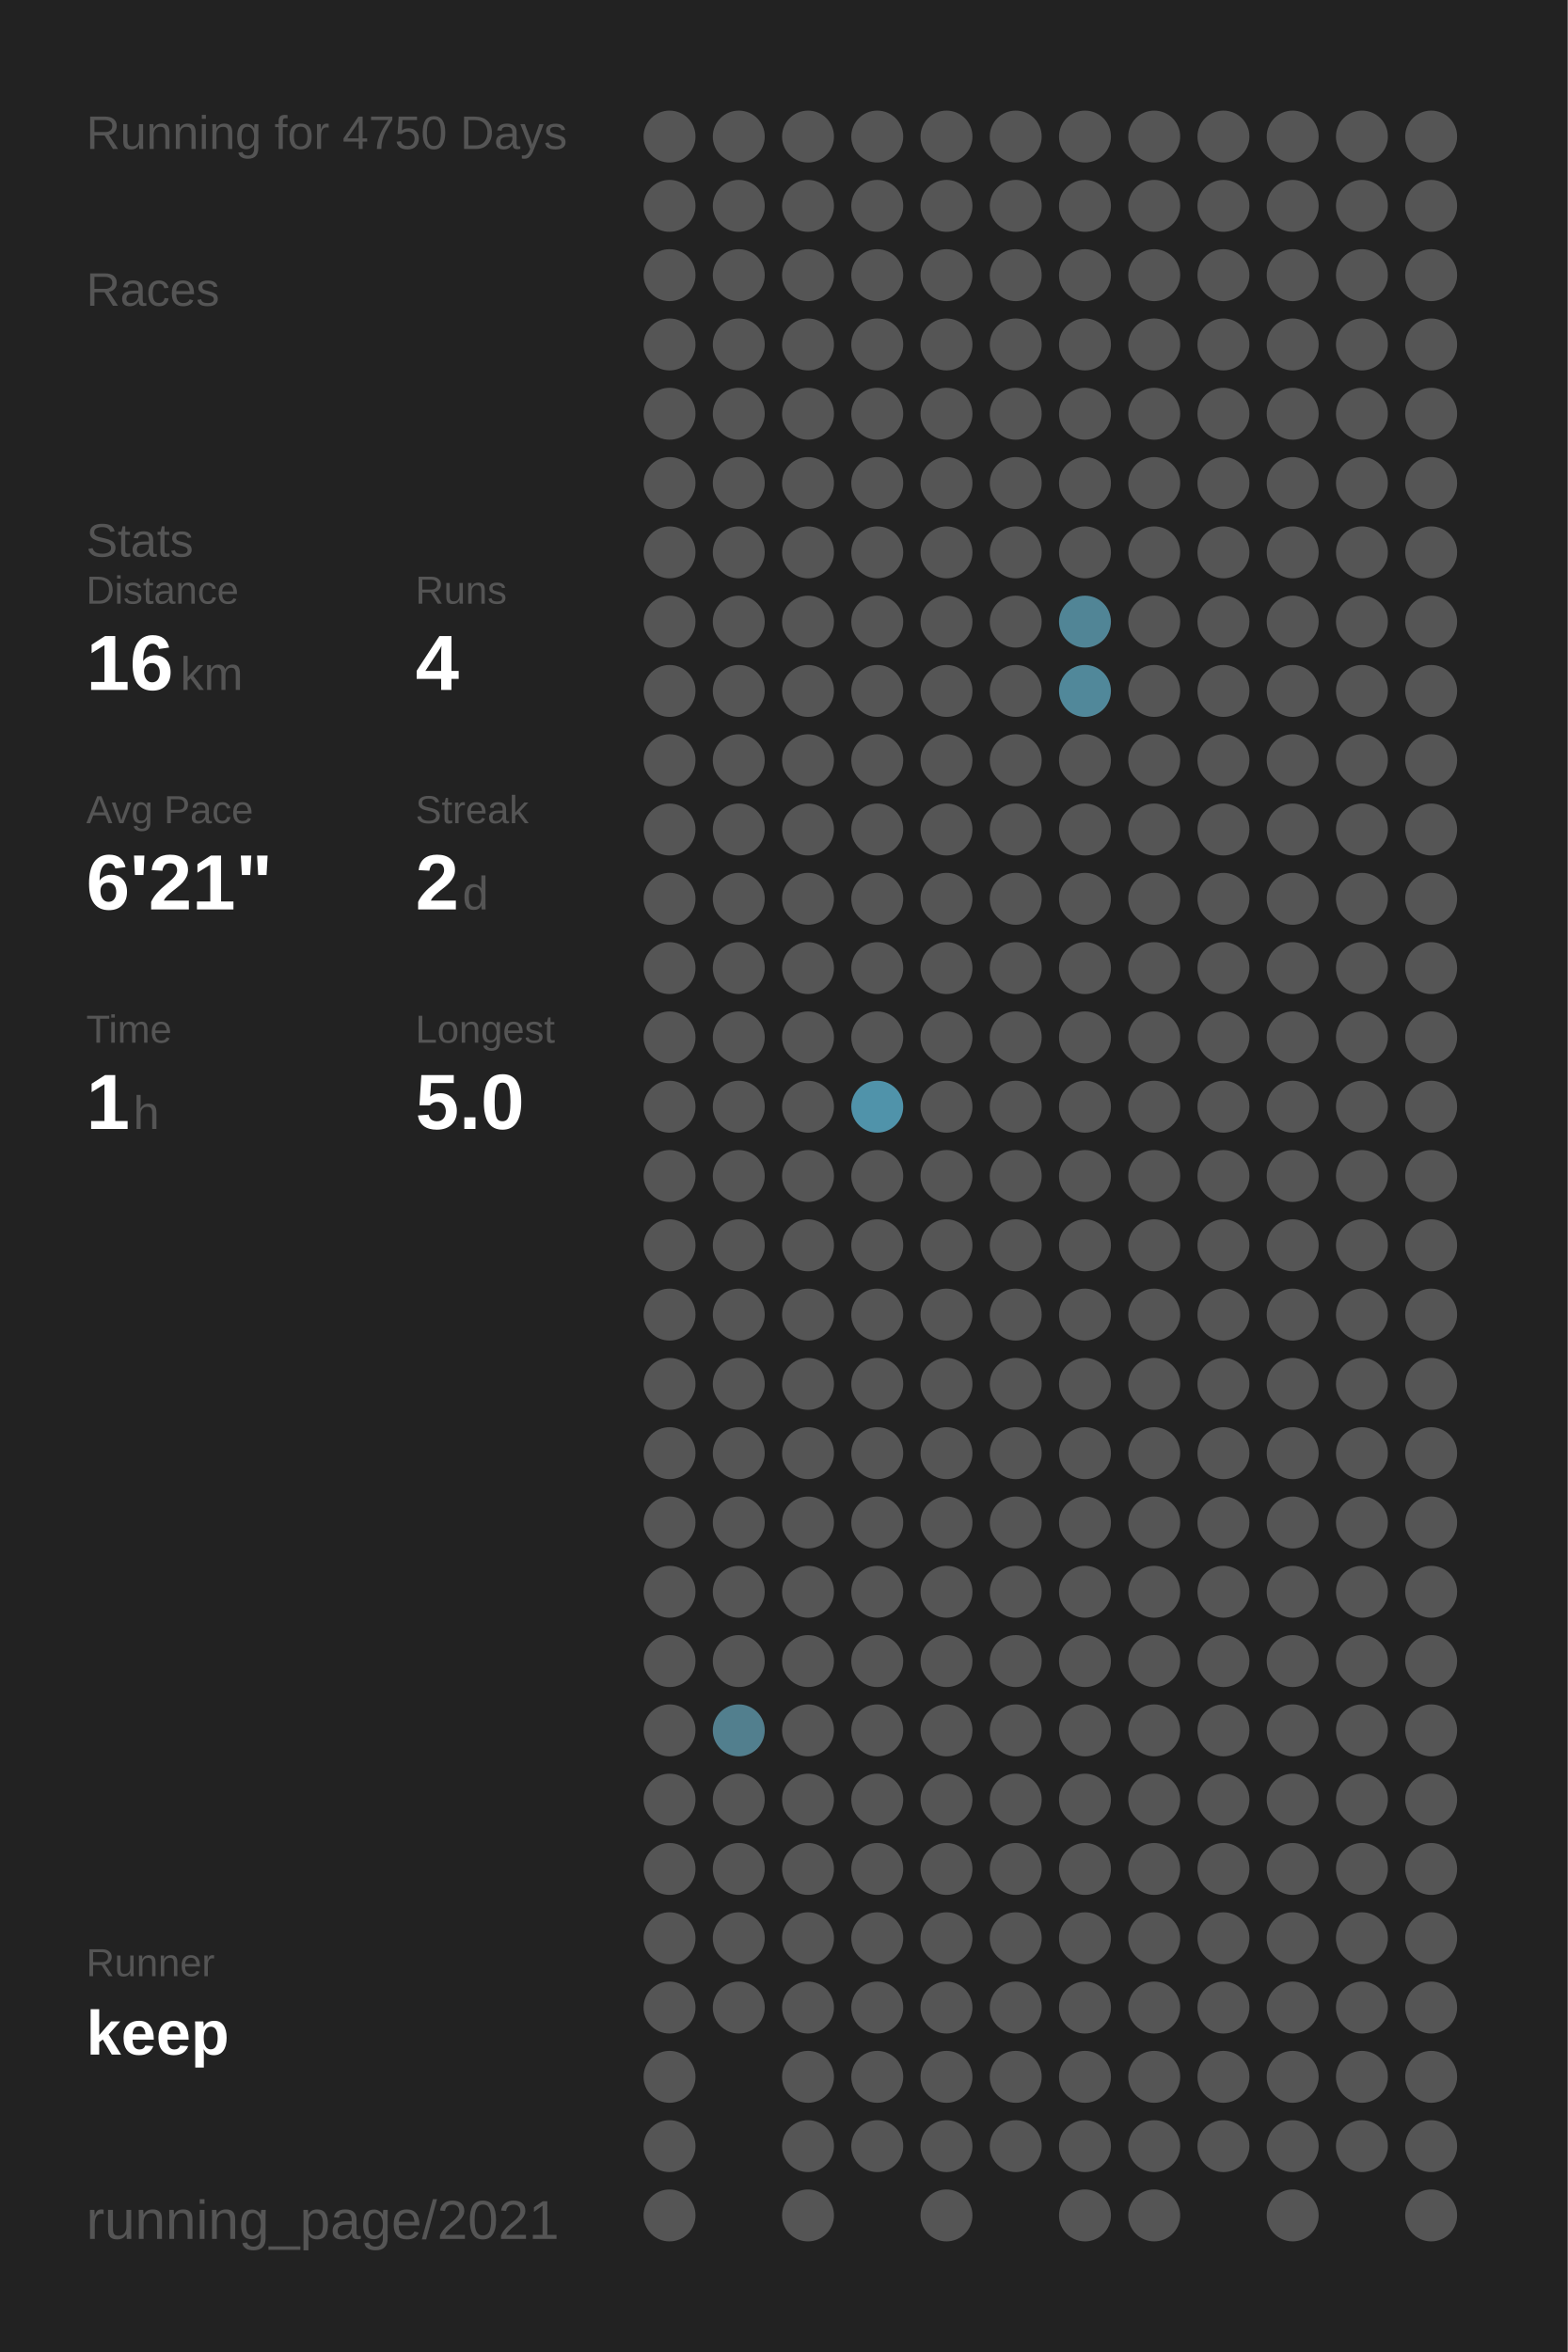
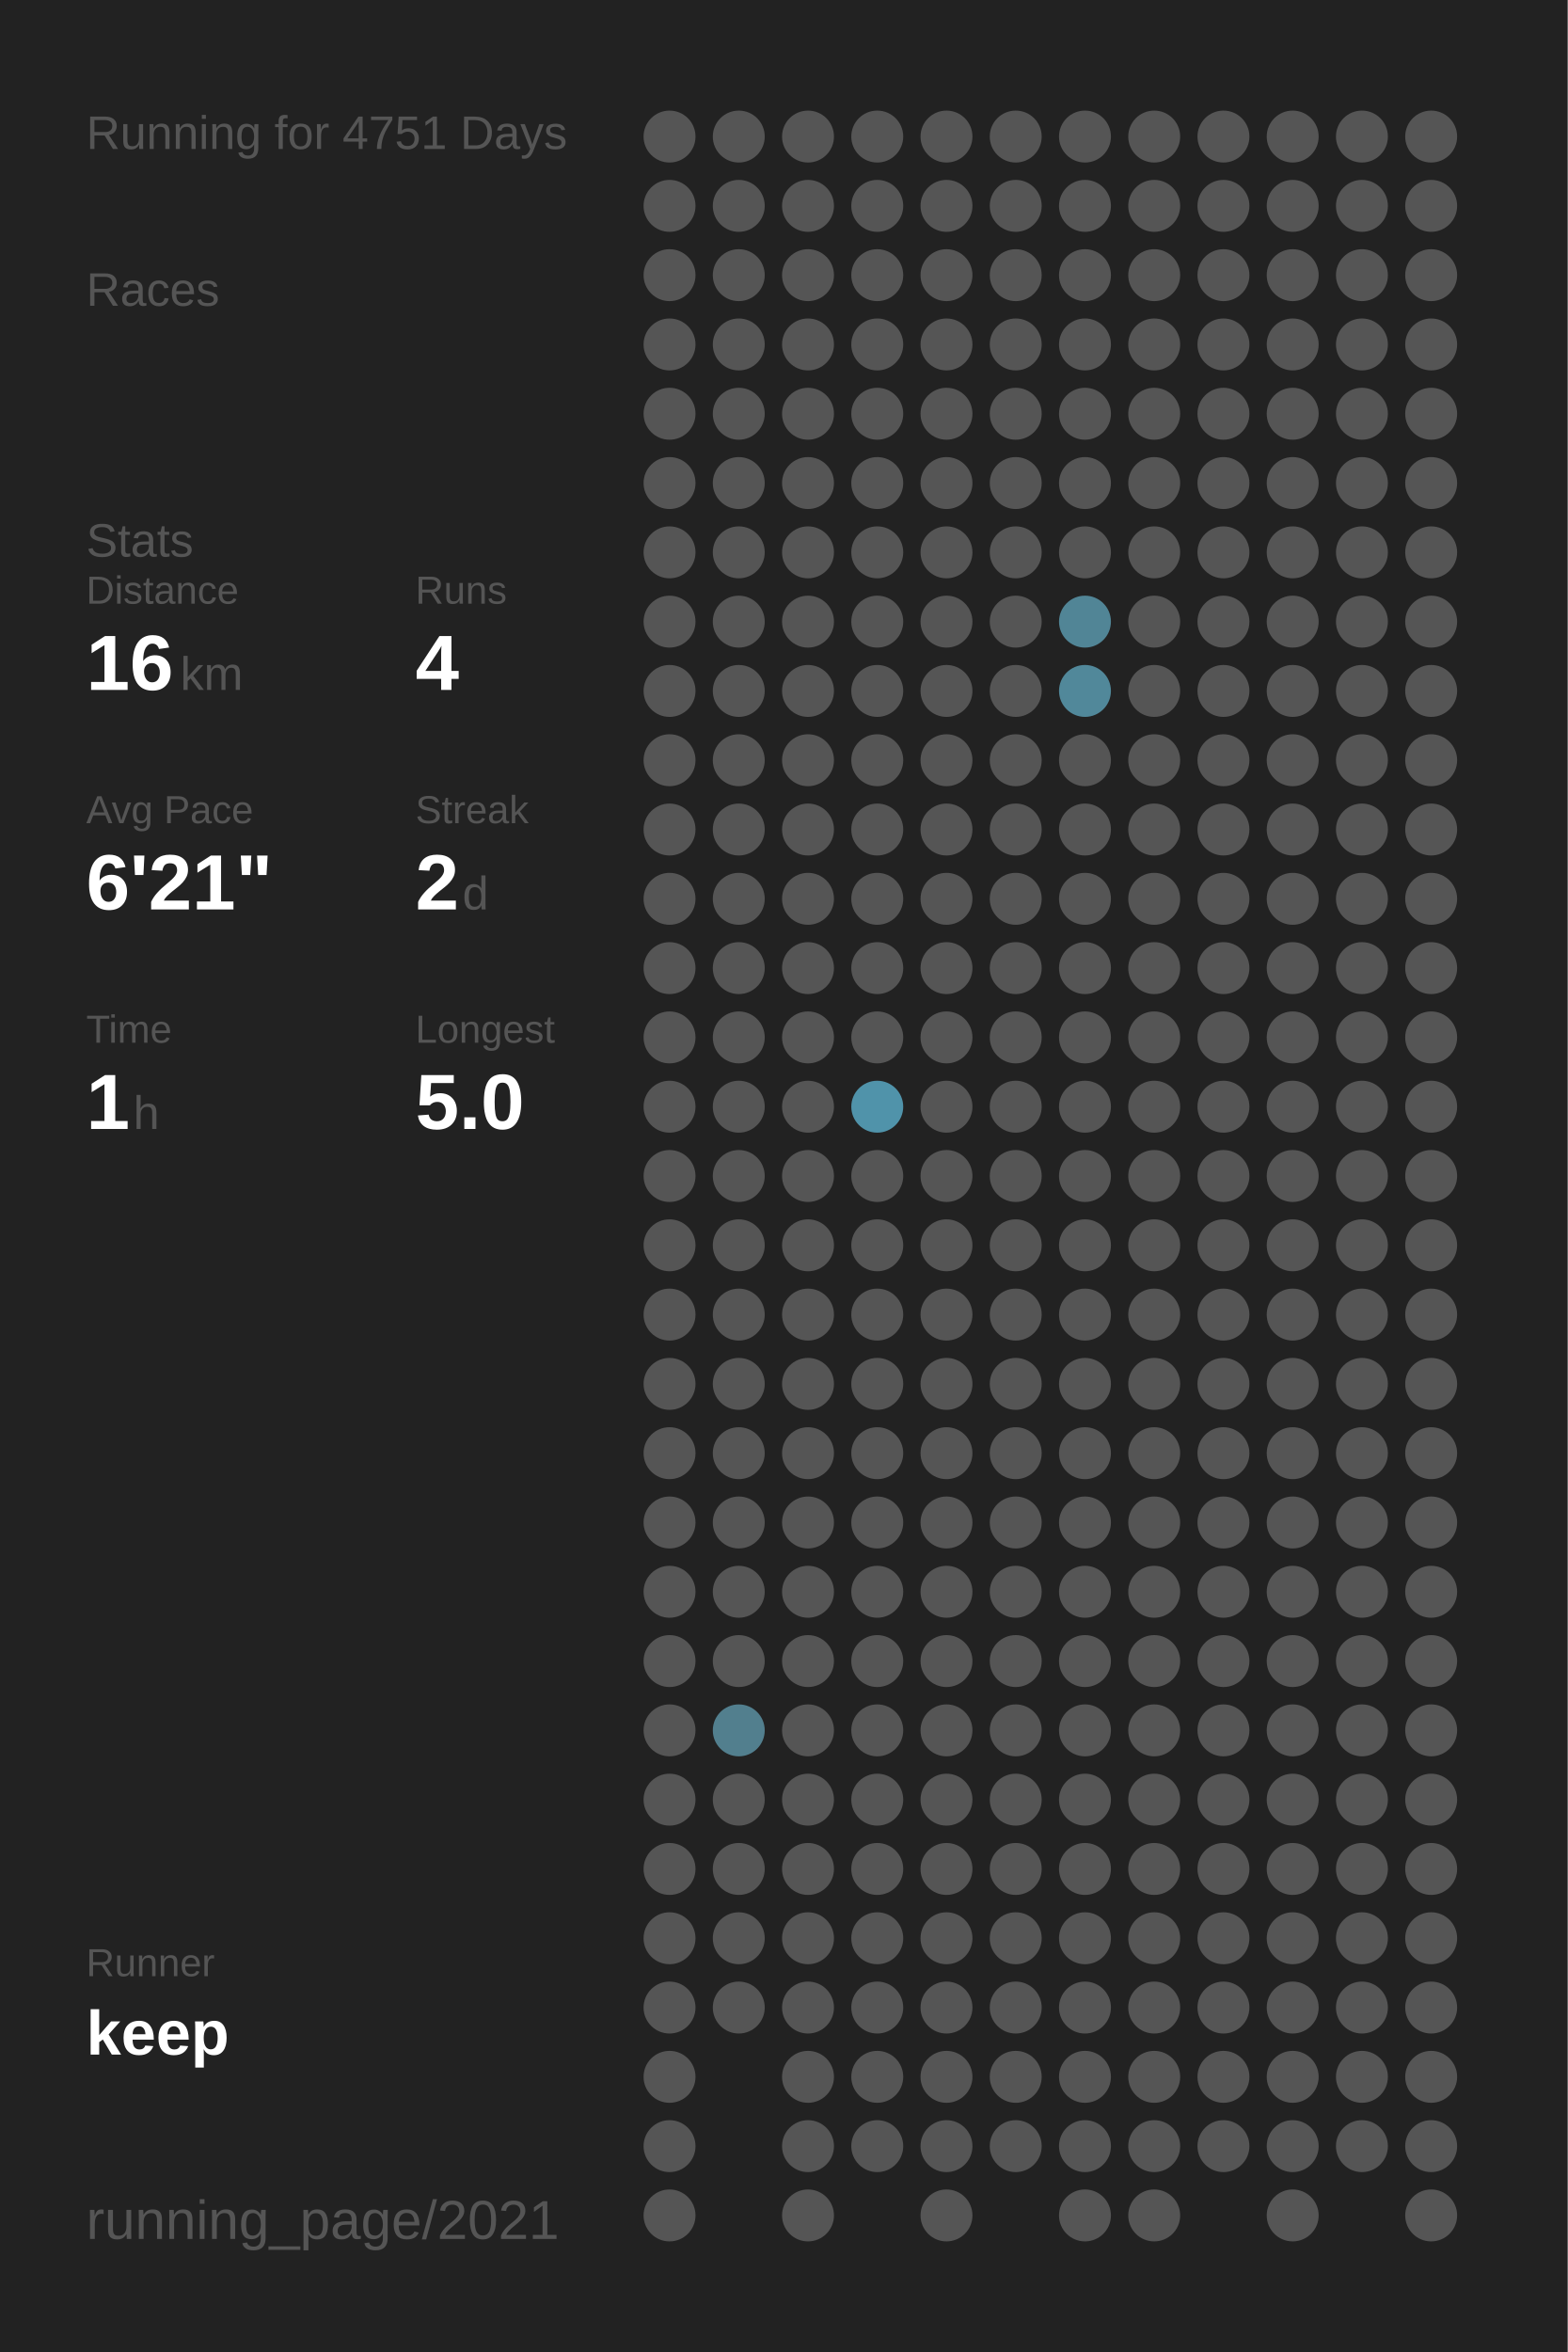
<svg xmlns="http://www.w3.org/2000/svg" baseProfile="full" height="300mm" version="1.1" viewBox="0,0,200,300" width="200mm">
  <defs />
  <rect fill="#222222" height="300" width="200" x="0" y="0" />
-   <text fill="#555555" style="font-size:6px; font-family:Arial;" x="11" y="19">Running for 4750 Days</text>
+   <text fill="#555555" style="font-size:6px; font-family:Arial;" x="11" y="19">Running for 4751 Days</text>
  <text fill="#555555" style="font-size:6px; font-family:Arial;" x="11" y="39">Races</text>
  <text fill="#555555" style="font-size:6px; font-family:Arial;" x="11" y="71">Stats</text>
  <text fill="#555555" style="font-size:5px; font-family:Arial;" x="11" y="77">Distance</text>
  <text fill="#FFFFFF" style="font-size:10px; font-family:Arial; font-weight:bold;" x="11" y="88">16</text>
  <text fill="#555555" style="font-size:6px; font-family:Arial;" x="23" y="88">km</text>
  <text fill="#555555" style="font-size:5px; font-family:Arial;" x="53" y="77">Runs</text>
  <text fill="#FFFFFF" style="font-size:10px; font-family:Arial; font-weight:bold;" x="53" y="88">4</text>
  <text fill="#555555" style="font-size:5px; font-family:Arial;" x="11" y="105">Avg Pace</text>
  <text fill="#FFFFFF" style="font-size:10px; font-family:Arial; font-weight:bold;" x="11" y="116">6'21"</text>
  <text fill="#555555" style="font-size:5px; font-family:Arial;" x="53" y="105">Streak</text>
  <text fill="#FFFFFF" style="font-size:10px; font-family:Arial; font-weight:bold;" x="53" y="116">2</text>
  <text fill="#555555" style="font-size:6px; font-family:Arial;" x="59" y="116">d</text>
  <text fill="#555555" style="font-size:5px; font-family:Arial;" x="11" y="133">Time</text>
  <text fill="#FFFFFF" style="font-size:10px; font-family:Arial; font-weight:bold;" x="11" y="144">1</text>
  <text fill="#555555" style="font-size:6px; font-family:Arial;" x="17" y="144">h</text>
  <text fill="#555555" style="font-size:5px; font-family:Arial;" x="53" y="133">Longest</text>
  <text fill="#FFFFFF" style="font-size:10px; font-family:Arial; font-weight:bold;" x="53" y="144">5.0</text>
  <text fill="#555555" style="font-size:5px; font-family:Arial;" x="11" y="252.065">Runner</text>
  <text fill="#FFFFFF" style="font-size:8px; font-family:Arial; font-weight:bold;" x="11" y="262.065">keep</text>
  <text fill="#555555" style="font-size:7px; font-family:Arial;" x="11" y="285.581">running_page/2021</text>
  <circle cx="85.417" cy="17.419" fill="#555555" r="3.312" />
  <circle cx="85.417" cy="26.258" fill="#555555" r="3.312" />
  <circle cx="85.417" cy="35.097" fill="#555555" r="3.312" />
  <circle cx="85.417" cy="43.935" fill="#555555" r="3.312" />
  <circle cx="85.417" cy="52.774" fill="#555555" r="3.312" />
  <circle cx="85.417" cy="61.613" fill="#555555" r="3.312" />
  <circle cx="85.417" cy="70.452" fill="#555555" r="3.312" />
  <circle cx="85.417" cy="79.29" fill="#555555" r="3.312" />
  <circle cx="85.417" cy="88.129" fill="#555555" r="3.312" />
  <circle cx="85.417" cy="96.968" fill="#555555" r="3.312" />
  <circle cx="85.417" cy="105.806" fill="#555555" r="3.312" />
  <circle cx="85.417" cy="114.645" fill="#555555" r="3.312" />
  <circle cx="85.417" cy="123.484" fill="#555555" r="3.312" />
  <circle cx="85.417" cy="132.323" fill="#555555" r="3.312" />
  <circle cx="85.417" cy="141.161" fill="#555555" r="3.312" />
  <circle cx="85.417" cy="150" fill="#555555" r="3.312" />
  <circle cx="85.417" cy="158.839" fill="#555555" r="3.312" />
  <circle cx="85.417" cy="167.677" fill="#555555" r="3.312" />
  <circle cx="85.417" cy="176.516" fill="#555555" r="3.312" />
  <circle cx="85.417" cy="185.355" fill="#555555" r="3.312" />
  <circle cx="85.417" cy="194.194" fill="#555555" r="3.312" />
  <circle cx="85.417" cy="203.032" fill="#555555" r="3.312" />
  <circle cx="85.417" cy="211.871" fill="#555555" r="3.312" />
  <circle cx="85.417" cy="220.71" fill="#555555" r="3.312" />
  <circle cx="85.417" cy="229.548" fill="#555555" r="3.312" />
  <circle cx="85.417" cy="238.387" fill="#555555" r="3.312" />
  <circle cx="85.417" cy="247.226" fill="#555555" r="3.312" />
  <circle cx="85.417" cy="256.065" fill="#555555" r="3.312" />
  <circle cx="85.417" cy="264.903" fill="#555555" r="3.312" />
  <circle cx="85.417" cy="273.742" fill="#555555" r="3.312" />
  <circle cx="85.417" cy="282.581" fill="#555555" r="3.312" />
  <circle cx="94.25" cy="17.419" fill="#555555" r="3.312" />
  <circle cx="94.25" cy="26.258" fill="#555555" r="3.312" />
  <circle cx="94.25" cy="35.097" fill="#555555" r="3.312" />
  <circle cx="94.25" cy="43.935" fill="#555555" r="3.312" />
  <circle cx="94.25" cy="52.774" fill="#555555" r="3.312" />
  <circle cx="94.25" cy="61.613" fill="#555555" r="3.312" />
  <circle cx="94.25" cy="70.452" fill="#555555" r="3.312" />
  <circle cx="94.25" cy="79.29" fill="#555555" r="3.312" />
  <circle cx="94.25" cy="88.129" fill="#555555" r="3.312" />
  <circle cx="94.25" cy="96.968" fill="#555555" r="3.312" />
  <circle cx="94.25" cy="105.806" fill="#555555" r="3.312" />
  <circle cx="94.25" cy="114.645" fill="#555555" r="3.312" />
  <circle cx="94.25" cy="123.484" fill="#555555" r="3.312" />
  <circle cx="94.25" cy="132.323" fill="#555555" r="3.312" />
  <circle cx="94.25" cy="141.161" fill="#555555" r="3.312" />
  <circle cx="94.25" cy="150" fill="#555555" r="3.312" />
  <circle cx="94.25" cy="158.839" fill="#555555" r="3.312" />
  <circle cx="94.25" cy="167.677" fill="#555555" r="3.312" />
  <circle cx="94.25" cy="176.516" fill="#555555" r="3.312" />
  <circle cx="94.25" cy="185.355" fill="#555555" r="3.312" />
  <circle cx="94.25" cy="194.194" fill="#555555" r="3.312" />
  <circle cx="94.25" cy="203.032" fill="#555555" r="3.312" />
  <circle cx="94.25" cy="211.871" fill="#555555" r="3.312" />
  <circle cx="94.25" cy="220.71" fill="#527f8e" r="3.312" />
  <circle cx="94.25" cy="229.548" fill="#555555" r="3.312" />
  <circle cx="94.25" cy="238.387" fill="#555555" r="3.312" />
  <circle cx="94.25" cy="247.226" fill="#555555" r="3.312" />
  <circle cx="94.25" cy="256.065" fill="#555555" r="3.312" />
  <circle cx="103.083" cy="17.419" fill="#555555" r="3.312" />
  <circle cx="103.083" cy="26.258" fill="#555555" r="3.312" />
  <circle cx="103.083" cy="35.097" fill="#555555" r="3.312" />
  <circle cx="103.083" cy="43.935" fill="#555555" r="3.312" />
  <circle cx="103.083" cy="52.774" fill="#555555" r="3.312" />
  <circle cx="103.083" cy="61.613" fill="#555555" r="3.312" />
  <circle cx="103.083" cy="70.452" fill="#555555" r="3.312" />
  <circle cx="103.083" cy="79.29" fill="#555555" r="3.312" />
  <circle cx="103.083" cy="88.129" fill="#555555" r="3.312" />
  <circle cx="103.083" cy="96.968" fill="#555555" r="3.312" />
  <circle cx="103.083" cy="105.806" fill="#555555" r="3.312" />
  <circle cx="103.083" cy="114.645" fill="#555555" r="3.312" />
  <circle cx="103.083" cy="123.484" fill="#555555" r="3.312" />
  <circle cx="103.083" cy="132.323" fill="#555555" r="3.312" />
  <circle cx="103.083" cy="141.161" fill="#555555" r="3.312" />
  <circle cx="103.083" cy="150" fill="#555555" r="3.312" />
  <circle cx="103.083" cy="158.839" fill="#555555" r="3.312" />
  <circle cx="103.083" cy="167.677" fill="#555555" r="3.312" />
  <circle cx="103.083" cy="176.516" fill="#555555" r="3.312" />
  <circle cx="103.083" cy="185.355" fill="#555555" r="3.312" />
  <circle cx="103.083" cy="194.194" fill="#555555" r="3.312" />
  <circle cx="103.083" cy="203.032" fill="#555555" r="3.312" />
  <circle cx="103.083" cy="211.871" fill="#555555" r="3.312" />
  <circle cx="103.083" cy="220.71" fill="#555555" r="3.312" />
  <circle cx="103.083" cy="229.548" fill="#555555" r="3.312" />
  <circle cx="103.083" cy="238.387" fill="#555555" r="3.312" />
  <circle cx="103.083" cy="247.226" fill="#555555" r="3.312" />
  <circle cx="103.083" cy="256.065" fill="#555555" r="3.312" />
  <circle cx="103.083" cy="264.903" fill="#555555" r="3.312" />
  <circle cx="103.083" cy="273.742" fill="#555555" r="3.312" />
  <circle cx="103.083" cy="282.581" fill="#555555" r="3.312" />
  <circle cx="111.917" cy="17.419" fill="#555555" r="3.312" />
  <circle cx="111.917" cy="26.258" fill="#555555" r="3.312" />
  <circle cx="111.917" cy="35.097" fill="#555555" r="3.312" />
  <circle cx="111.917" cy="43.935" fill="#555555" r="3.312" />
  <circle cx="111.917" cy="52.774" fill="#555555" r="3.312" />
  <circle cx="111.917" cy="61.613" fill="#555555" r="3.312" />
  <circle cx="111.917" cy="70.452" fill="#555555" r="3.312" />
  <circle cx="111.917" cy="79.29" fill="#555555" r="3.312" />
  <circle cx="111.917" cy="88.129" fill="#555555" r="3.312" />
  <circle cx="111.917" cy="96.968" fill="#555555" r="3.312" />
  <circle cx="111.917" cy="105.806" fill="#555555" r="3.312" />
  <circle cx="111.917" cy="114.645" fill="#555555" r="3.312" />
  <circle cx="111.917" cy="123.484" fill="#555555" r="3.312" />
  <circle cx="111.917" cy="132.323" fill="#555555" r="3.312" />
  <circle cx="111.917" cy="141.161" fill="#5093aa" r="3.312" />
  <circle cx="111.917" cy="150" fill="#555555" r="3.312" />
  <circle cx="111.917" cy="158.839" fill="#555555" r="3.312" />
  <circle cx="111.917" cy="167.677" fill="#555555" r="3.312" />
  <circle cx="111.917" cy="176.516" fill="#555555" r="3.312" />
  <circle cx="111.917" cy="185.355" fill="#555555" r="3.312" />
  <circle cx="111.917" cy="194.194" fill="#555555" r="3.312" />
  <circle cx="111.917" cy="203.032" fill="#555555" r="3.312" />
  <circle cx="111.917" cy="211.871" fill="#555555" r="3.312" />
  <circle cx="111.917" cy="220.71" fill="#555555" r="3.312" />
  <circle cx="111.917" cy="229.548" fill="#555555" r="3.312" />
  <circle cx="111.917" cy="238.387" fill="#555555" r="3.312" />
  <circle cx="111.917" cy="247.226" fill="#555555" r="3.312" />
  <circle cx="111.917" cy="256.065" fill="#555555" r="3.312" />
  <circle cx="111.917" cy="264.903" fill="#555555" r="3.312" />
  <circle cx="111.917" cy="273.742" fill="#555555" r="3.312" />
  <circle cx="120.75" cy="17.419" fill="#555555" r="3.312" />
  <circle cx="120.75" cy="26.258" fill="#555555" r="3.312" />
  <circle cx="120.75" cy="35.097" fill="#555555" r="3.312" />
  <circle cx="120.75" cy="43.935" fill="#555555" r="3.312" />
  <circle cx="120.75" cy="52.774" fill="#555555" r="3.312" />
  <circle cx="120.75" cy="61.613" fill="#555555" r="3.312" />
  <circle cx="120.75" cy="70.452" fill="#555555" r="3.312" />
  <circle cx="120.75" cy="79.29" fill="#555555" r="3.312" />
  <circle cx="120.75" cy="88.129" fill="#555555" r="3.312" />
  <circle cx="120.75" cy="96.968" fill="#555555" r="3.312" />
  <circle cx="120.75" cy="105.806" fill="#555555" r="3.312" />
  <circle cx="120.75" cy="114.645" fill="#555555" r="3.312" />
  <circle cx="120.75" cy="123.484" fill="#555555" r="3.312" />
  <circle cx="120.75" cy="132.323" fill="#555555" r="3.312" />
  <circle cx="120.75" cy="141.161" fill="#555555" r="3.312" />
  <circle cx="120.75" cy="150" fill="#555555" r="3.312" />
  <circle cx="120.75" cy="158.839" fill="#555555" r="3.312" />
  <circle cx="120.75" cy="167.677" fill="#555555" r="3.312" />
  <circle cx="120.75" cy="176.516" fill="#555555" r="3.312" />
  <circle cx="120.75" cy="185.355" fill="#555555" r="3.312" />
  <circle cx="120.75" cy="194.194" fill="#555555" r="3.312" />
  <circle cx="120.75" cy="203.032" fill="#555555" r="3.312" />
  <circle cx="120.75" cy="211.871" fill="#555555" r="3.312" />
  <circle cx="120.75" cy="220.71" fill="#555555" r="3.312" />
  <circle cx="120.75" cy="229.548" fill="#555555" r="3.312" />
  <circle cx="120.75" cy="238.387" fill="#555555" r="3.312" />
  <circle cx="120.75" cy="247.226" fill="#555555" r="3.312" />
  <circle cx="120.75" cy="256.065" fill="#555555" r="3.312" />
  <circle cx="120.75" cy="264.903" fill="#555555" r="3.312" />
  <circle cx="120.75" cy="273.742" fill="#555555" r="3.312" />
  <circle cx="120.75" cy="282.581" fill="#555555" r="3.312" />
  <circle cx="129.583" cy="17.419" fill="#555555" r="3.312" />
  <circle cx="129.583" cy="26.258" fill="#555555" r="3.312" />
  <circle cx="129.583" cy="35.097" fill="#555555" r="3.312" />
  <circle cx="129.583" cy="43.935" fill="#555555" r="3.312" />
  <circle cx="129.583" cy="52.774" fill="#555555" r="3.312" />
  <circle cx="129.583" cy="61.613" fill="#555555" r="3.312" />
  <circle cx="129.583" cy="70.452" fill="#555555" r="3.312" />
  <circle cx="129.583" cy="79.29" fill="#555555" r="3.312" />
  <circle cx="129.583" cy="88.129" fill="#555555" r="3.312" />
  <circle cx="129.583" cy="96.968" fill="#555555" r="3.312" />
  <circle cx="129.583" cy="105.806" fill="#555555" r="3.312" />
  <circle cx="129.583" cy="114.645" fill="#555555" r="3.312" />
  <circle cx="129.583" cy="123.484" fill="#555555" r="3.312" />
  <circle cx="129.583" cy="132.323" fill="#555555" r="3.312" />
  <circle cx="129.583" cy="141.161" fill="#555555" r="3.312" />
  <circle cx="129.583" cy="150" fill="#555555" r="3.312" />
  <circle cx="129.583" cy="158.839" fill="#555555" r="3.312" />
  <circle cx="129.583" cy="167.677" fill="#555555" r="3.312" />
  <circle cx="129.583" cy="176.516" fill="#555555" r="3.312" />
  <circle cx="129.583" cy="185.355" fill="#555555" r="3.312" />
  <circle cx="129.583" cy="194.194" fill="#555555" r="3.312" />
  <circle cx="129.583" cy="203.032" fill="#555555" r="3.312" />
  <circle cx="129.583" cy="211.871" fill="#555555" r="3.312" />
  <circle cx="129.583" cy="220.71" fill="#555555" r="3.312" />
  <circle cx="129.583" cy="229.548" fill="#555555" r="3.312" />
  <circle cx="129.583" cy="238.387" fill="#555555" r="3.312" />
  <circle cx="129.583" cy="247.226" fill="#555555" r="3.312" />
  <circle cx="129.583" cy="256.065" fill="#555555" r="3.312" />
  <circle cx="129.583" cy="264.903" fill="#555555" r="3.312" />
  <circle cx="129.583" cy="273.742" fill="#555555" r="3.312" />
  <circle cx="138.417" cy="17.419" fill="#555555" r="3.312" />
  <circle cx="138.417" cy="26.258" fill="#555555" r="3.312" />
  <circle cx="138.417" cy="35.097" fill="#555555" r="3.312" />
  <circle cx="138.417" cy="43.935" fill="#555555" r="3.312" />
  <circle cx="138.417" cy="52.774" fill="#555555" r="3.312" />
  <circle cx="138.417" cy="61.613" fill="#555555" r="3.312" />
  <circle cx="138.417" cy="70.452" fill="#555555" r="3.312" />
  <circle cx="138.417" cy="79.29" fill="#518596" r="3.312" />
  <circle cx="138.417" cy="88.129" fill="#51889a" r="3.312" />
  <circle cx="138.417" cy="96.968" fill="#555555" r="3.312" />
  <circle cx="138.417" cy="105.806" fill="#555555" r="3.312" />
  <circle cx="138.417" cy="114.645" fill="#555555" r="3.312" />
  <circle cx="138.417" cy="123.484" fill="#555555" r="3.312" />
  <circle cx="138.417" cy="132.323" fill="#555555" r="3.312" />
  <circle cx="138.417" cy="141.161" fill="#555555" r="3.312" />
  <circle cx="138.417" cy="150" fill="#555555" r="3.312" />
  <circle cx="138.417" cy="158.839" fill="#555555" r="3.312" />
  <circle cx="138.417" cy="167.677" fill="#555555" r="3.312" />
  <circle cx="138.417" cy="176.516" fill="#555555" r="3.312" />
  <circle cx="138.417" cy="185.355" fill="#555555" r="3.312" />
  <circle cx="138.417" cy="194.194" fill="#555555" r="3.312" />
  <circle cx="138.417" cy="203.032" fill="#555555" r="3.312" />
  <circle cx="138.417" cy="211.871" fill="#555555" r="3.312" />
  <circle cx="138.417" cy="220.71" fill="#555555" r="3.312" />
  <circle cx="138.417" cy="229.548" fill="#555555" r="3.312" />
  <circle cx="138.417" cy="238.387" fill="#555555" r="3.312" />
  <circle cx="138.417" cy="247.226" fill="#555555" r="3.312" />
  <circle cx="138.417" cy="256.065" fill="#555555" r="3.312" />
  <circle cx="138.417" cy="264.903" fill="#555555" r="3.312" />
  <circle cx="138.417" cy="273.742" fill="#555555" r="3.312" />
  <circle cx="138.417" cy="282.581" fill="#555555" r="3.312" />
  <circle cx="147.25" cy="17.419" fill="#555555" r="3.312" />
  <circle cx="147.25" cy="26.258" fill="#555555" r="3.312" />
  <circle cx="147.25" cy="35.097" fill="#555555" r="3.312" />
  <circle cx="147.25" cy="43.935" fill="#555555" r="3.312" />
  <circle cx="147.25" cy="52.774" fill="#555555" r="3.312" />
  <circle cx="147.25" cy="61.613" fill="#555555" r="3.312" />
  <circle cx="147.25" cy="70.452" fill="#555555" r="3.312" />
  <circle cx="147.25" cy="79.29" fill="#555555" r="3.312" />
  <circle cx="147.25" cy="88.129" fill="#555555" r="3.312" />
  <circle cx="147.25" cy="96.968" fill="#555555" r="3.312" />
  <circle cx="147.25" cy="105.806" fill="#555555" r="3.312" />
  <circle cx="147.25" cy="114.645" fill="#555555" r="3.312" />
  <circle cx="147.25" cy="123.484" fill="#555555" r="3.312" />
  <circle cx="147.25" cy="132.323" fill="#555555" r="3.312" />
  <circle cx="147.25" cy="141.161" fill="#555555" r="3.312" />
  <circle cx="147.25" cy="150" fill="#555555" r="3.312" />
  <circle cx="147.25" cy="158.839" fill="#555555" r="3.312" />
  <circle cx="147.25" cy="167.677" fill="#555555" r="3.312" />
  <circle cx="147.25" cy="176.516" fill="#555555" r="3.312" />
  <circle cx="147.25" cy="185.355" fill="#555555" r="3.312" />
  <circle cx="147.25" cy="194.194" fill="#555555" r="3.312" />
  <circle cx="147.25" cy="203.032" fill="#555555" r="3.312" />
  <circle cx="147.25" cy="211.871" fill="#555555" r="3.312" />
  <circle cx="147.25" cy="220.71" fill="#555555" r="3.312" />
  <circle cx="147.25" cy="229.548" fill="#555555" r="3.312" />
  <circle cx="147.25" cy="238.387" fill="#555555" r="3.312" />
  <circle cx="147.25" cy="247.226" fill="#555555" r="3.312" />
  <circle cx="147.25" cy="256.065" fill="#555555" r="3.312" />
  <circle cx="147.25" cy="264.903" fill="#555555" r="3.312" />
  <circle cx="147.25" cy="273.742" fill="#555555" r="3.312" />
  <circle cx="147.25" cy="282.581" fill="#555555" r="3.312" />
  <circle cx="156.083" cy="17.419" fill="#555555" r="3.312" />
  <circle cx="156.083" cy="26.258" fill="#555555" r="3.312" />
  <circle cx="156.083" cy="35.097" fill="#555555" r="3.312" />
  <circle cx="156.083" cy="43.935" fill="#555555" r="3.312" />
  <circle cx="156.083" cy="52.774" fill="#555555" r="3.312" />
  <circle cx="156.083" cy="61.613" fill="#555555" r="3.312" />
  <circle cx="156.083" cy="70.452" fill="#555555" r="3.312" />
  <circle cx="156.083" cy="79.29" fill="#555555" r="3.312" />
  <circle cx="156.083" cy="88.129" fill="#555555" r="3.312" />
  <circle cx="156.083" cy="96.968" fill="#555555" r="3.312" />
  <circle cx="156.083" cy="105.806" fill="#555555" r="3.312" />
  <circle cx="156.083" cy="114.645" fill="#555555" r="3.312" />
  <circle cx="156.083" cy="123.484" fill="#555555" r="3.312" />
  <circle cx="156.083" cy="132.323" fill="#555555" r="3.312" />
  <circle cx="156.083" cy="141.161" fill="#555555" r="3.312" />
  <circle cx="156.083" cy="150" fill="#555555" r="3.312" />
  <circle cx="156.083" cy="158.839" fill="#555555" r="3.312" />
  <circle cx="156.083" cy="167.677" fill="#555555" r="3.312" />
  <circle cx="156.083" cy="176.516" fill="#555555" r="3.312" />
  <circle cx="156.083" cy="185.355" fill="#555555" r="3.312" />
  <circle cx="156.083" cy="194.194" fill="#555555" r="3.312" />
  <circle cx="156.083" cy="203.032" fill="#555555" r="3.312" />
  <circle cx="156.083" cy="211.871" fill="#555555" r="3.312" />
  <circle cx="156.083" cy="220.71" fill="#555555" r="3.312" />
  <circle cx="156.083" cy="229.548" fill="#555555" r="3.312" />
  <circle cx="156.083" cy="238.387" fill="#555555" r="3.312" />
  <circle cx="156.083" cy="247.226" fill="#555555" r="3.312" />
  <circle cx="156.083" cy="256.065" fill="#555555" r="3.312" />
  <circle cx="156.083" cy="264.903" fill="#555555" r="3.312" />
  <circle cx="156.083" cy="273.742" fill="#555555" r="3.312" />
  <circle cx="164.917" cy="17.419" fill="#555555" r="3.312" />
  <circle cx="164.917" cy="26.258" fill="#555555" r="3.312" />
  <circle cx="164.917" cy="35.097" fill="#555555" r="3.312" />
  <circle cx="164.917" cy="43.935" fill="#555555" r="3.312" />
  <circle cx="164.917" cy="52.774" fill="#555555" r="3.312" />
  <circle cx="164.917" cy="61.613" fill="#555555" r="3.312" />
  <circle cx="164.917" cy="70.452" fill="#555555" r="3.312" />
  <circle cx="164.917" cy="79.29" fill="#555555" r="3.312" />
  <circle cx="164.917" cy="88.129" fill="#555555" r="3.312" />
  <circle cx="164.917" cy="96.968" fill="#555555" r="3.312" />
  <circle cx="164.917" cy="105.806" fill="#555555" r="3.312" />
  <circle cx="164.917" cy="114.645" fill="#555555" r="3.312" />
  <circle cx="164.917" cy="123.484" fill="#555555" r="3.312" />
  <circle cx="164.917" cy="132.323" fill="#555555" r="3.312" />
  <circle cx="164.917" cy="141.161" fill="#555555" r="3.312" />
  <circle cx="164.917" cy="150" fill="#555555" r="3.312" />
  <circle cx="164.917" cy="158.839" fill="#555555" r="3.312" />
  <circle cx="164.917" cy="167.677" fill="#555555" r="3.312" />
  <circle cx="164.917" cy="176.516" fill="#555555" r="3.312" />
  <circle cx="164.917" cy="185.355" fill="#555555" r="3.312" />
  <circle cx="164.917" cy="194.194" fill="#555555" r="3.312" />
  <circle cx="164.917" cy="203.032" fill="#555555" r="3.312" />
  <circle cx="164.917" cy="211.871" fill="#555555" r="3.312" />
  <circle cx="164.917" cy="220.71" fill="#555555" r="3.312" />
  <circle cx="164.917" cy="229.548" fill="#555555" r="3.312" />
  <circle cx="164.917" cy="238.387" fill="#555555" r="3.312" />
  <circle cx="164.917" cy="247.226" fill="#555555" r="3.312" />
  <circle cx="164.917" cy="256.065" fill="#555555" r="3.312" />
  <circle cx="164.917" cy="264.903" fill="#555555" r="3.312" />
  <circle cx="164.917" cy="273.742" fill="#555555" r="3.312" />
  <circle cx="164.917" cy="282.581" fill="#555555" r="3.312" />
  <circle cx="173.75" cy="17.419" fill="#555555" r="3.312" />
  <circle cx="173.75" cy="26.258" fill="#555555" r="3.312" />
  <circle cx="173.75" cy="35.097" fill="#555555" r="3.312" />
  <circle cx="173.75" cy="43.935" fill="#555555" r="3.312" />
  <circle cx="173.75" cy="52.774" fill="#555555" r="3.312" />
  <circle cx="173.75" cy="61.613" fill="#555555" r="3.312" />
  <circle cx="173.75" cy="70.452" fill="#555555" r="3.312" />
  <circle cx="173.75" cy="79.29" fill="#555555" r="3.312" />
  <circle cx="173.75" cy="88.129" fill="#555555" r="3.312" />
  <circle cx="173.75" cy="96.968" fill="#555555" r="3.312" />
  <circle cx="173.75" cy="105.806" fill="#555555" r="3.312" />
  <circle cx="173.75" cy="114.645" fill="#555555" r="3.312" />
  <circle cx="173.75" cy="123.484" fill="#555555" r="3.312" />
  <circle cx="173.75" cy="132.323" fill="#555555" r="3.312" />
  <circle cx="173.75" cy="141.161" fill="#555555" r="3.312" />
  <circle cx="173.75" cy="150" fill="#555555" r="3.312" />
  <circle cx="173.75" cy="158.839" fill="#555555" r="3.312" />
  <circle cx="173.75" cy="167.677" fill="#555555" r="3.312" />
  <circle cx="173.75" cy="176.516" fill="#555555" r="3.312" />
  <circle cx="173.75" cy="185.355" fill="#555555" r="3.312" />
  <circle cx="173.75" cy="194.194" fill="#555555" r="3.312" />
  <circle cx="173.75" cy="203.032" fill="#555555" r="3.312" />
  <circle cx="173.75" cy="211.871" fill="#555555" r="3.312" />
  <circle cx="173.75" cy="220.71" fill="#555555" r="3.312" />
  <circle cx="173.75" cy="229.548" fill="#555555" r="3.312" />
  <circle cx="173.75" cy="238.387" fill="#555555" r="3.312" />
  <circle cx="173.75" cy="247.226" fill="#555555" r="3.312" />
  <circle cx="173.75" cy="256.065" fill="#555555" r="3.312" />
  <circle cx="173.75" cy="264.903" fill="#555555" r="3.312" />
  <circle cx="173.75" cy="273.742" fill="#555555" r="3.312" />
  <circle cx="182.583" cy="17.419" fill="#555555" r="3.312" />
  <circle cx="182.583" cy="26.258" fill="#555555" r="3.312" />
  <circle cx="182.583" cy="35.097" fill="#555555" r="3.312" />
  <circle cx="182.583" cy="43.935" fill="#555555" r="3.312" />
  <circle cx="182.583" cy="52.774" fill="#555555" r="3.312" />
  <circle cx="182.583" cy="61.613" fill="#555555" r="3.312" />
  <circle cx="182.583" cy="70.452" fill="#555555" r="3.312" />
  <circle cx="182.583" cy="79.29" fill="#555555" r="3.312" />
  <circle cx="182.583" cy="88.129" fill="#555555" r="3.312" />
  <circle cx="182.583" cy="96.968" fill="#555555" r="3.312" />
  <circle cx="182.583" cy="105.806" fill="#555555" r="3.312" />
  <circle cx="182.583" cy="114.645" fill="#555555" r="3.312" />
  <circle cx="182.583" cy="123.484" fill="#555555" r="3.312" />
  <circle cx="182.583" cy="132.323" fill="#555555" r="3.312" />
  <circle cx="182.583" cy="141.161" fill="#555555" r="3.312" />
  <circle cx="182.583" cy="150" fill="#555555" r="3.312" />
  <circle cx="182.583" cy="158.839" fill="#555555" r="3.312" />
  <circle cx="182.583" cy="167.677" fill="#555555" r="3.312" />
  <circle cx="182.583" cy="176.516" fill="#555555" r="3.312" />
  <circle cx="182.583" cy="185.355" fill="#555555" r="3.312" />
  <circle cx="182.583" cy="194.194" fill="#555555" r="3.312" />
  <circle cx="182.583" cy="203.032" fill="#555555" r="3.312" />
  <circle cx="182.583" cy="211.871" fill="#555555" r="3.312" />
  <circle cx="182.583" cy="220.71" fill="#555555" r="3.312" />
  <circle cx="182.583" cy="229.548" fill="#555555" r="3.312" />
  <circle cx="182.583" cy="238.387" fill="#555555" r="3.312" />
  <circle cx="182.583" cy="247.226" fill="#555555" r="3.312" />
  <circle cx="182.583" cy="256.065" fill="#555555" r="3.312" />
  <circle cx="182.583" cy="264.903" fill="#555555" r="3.312" />
  <circle cx="182.583" cy="273.742" fill="#555555" r="3.312" />
  <circle cx="182.583" cy="282.581" fill="#555555" r="3.312" />
</svg>
